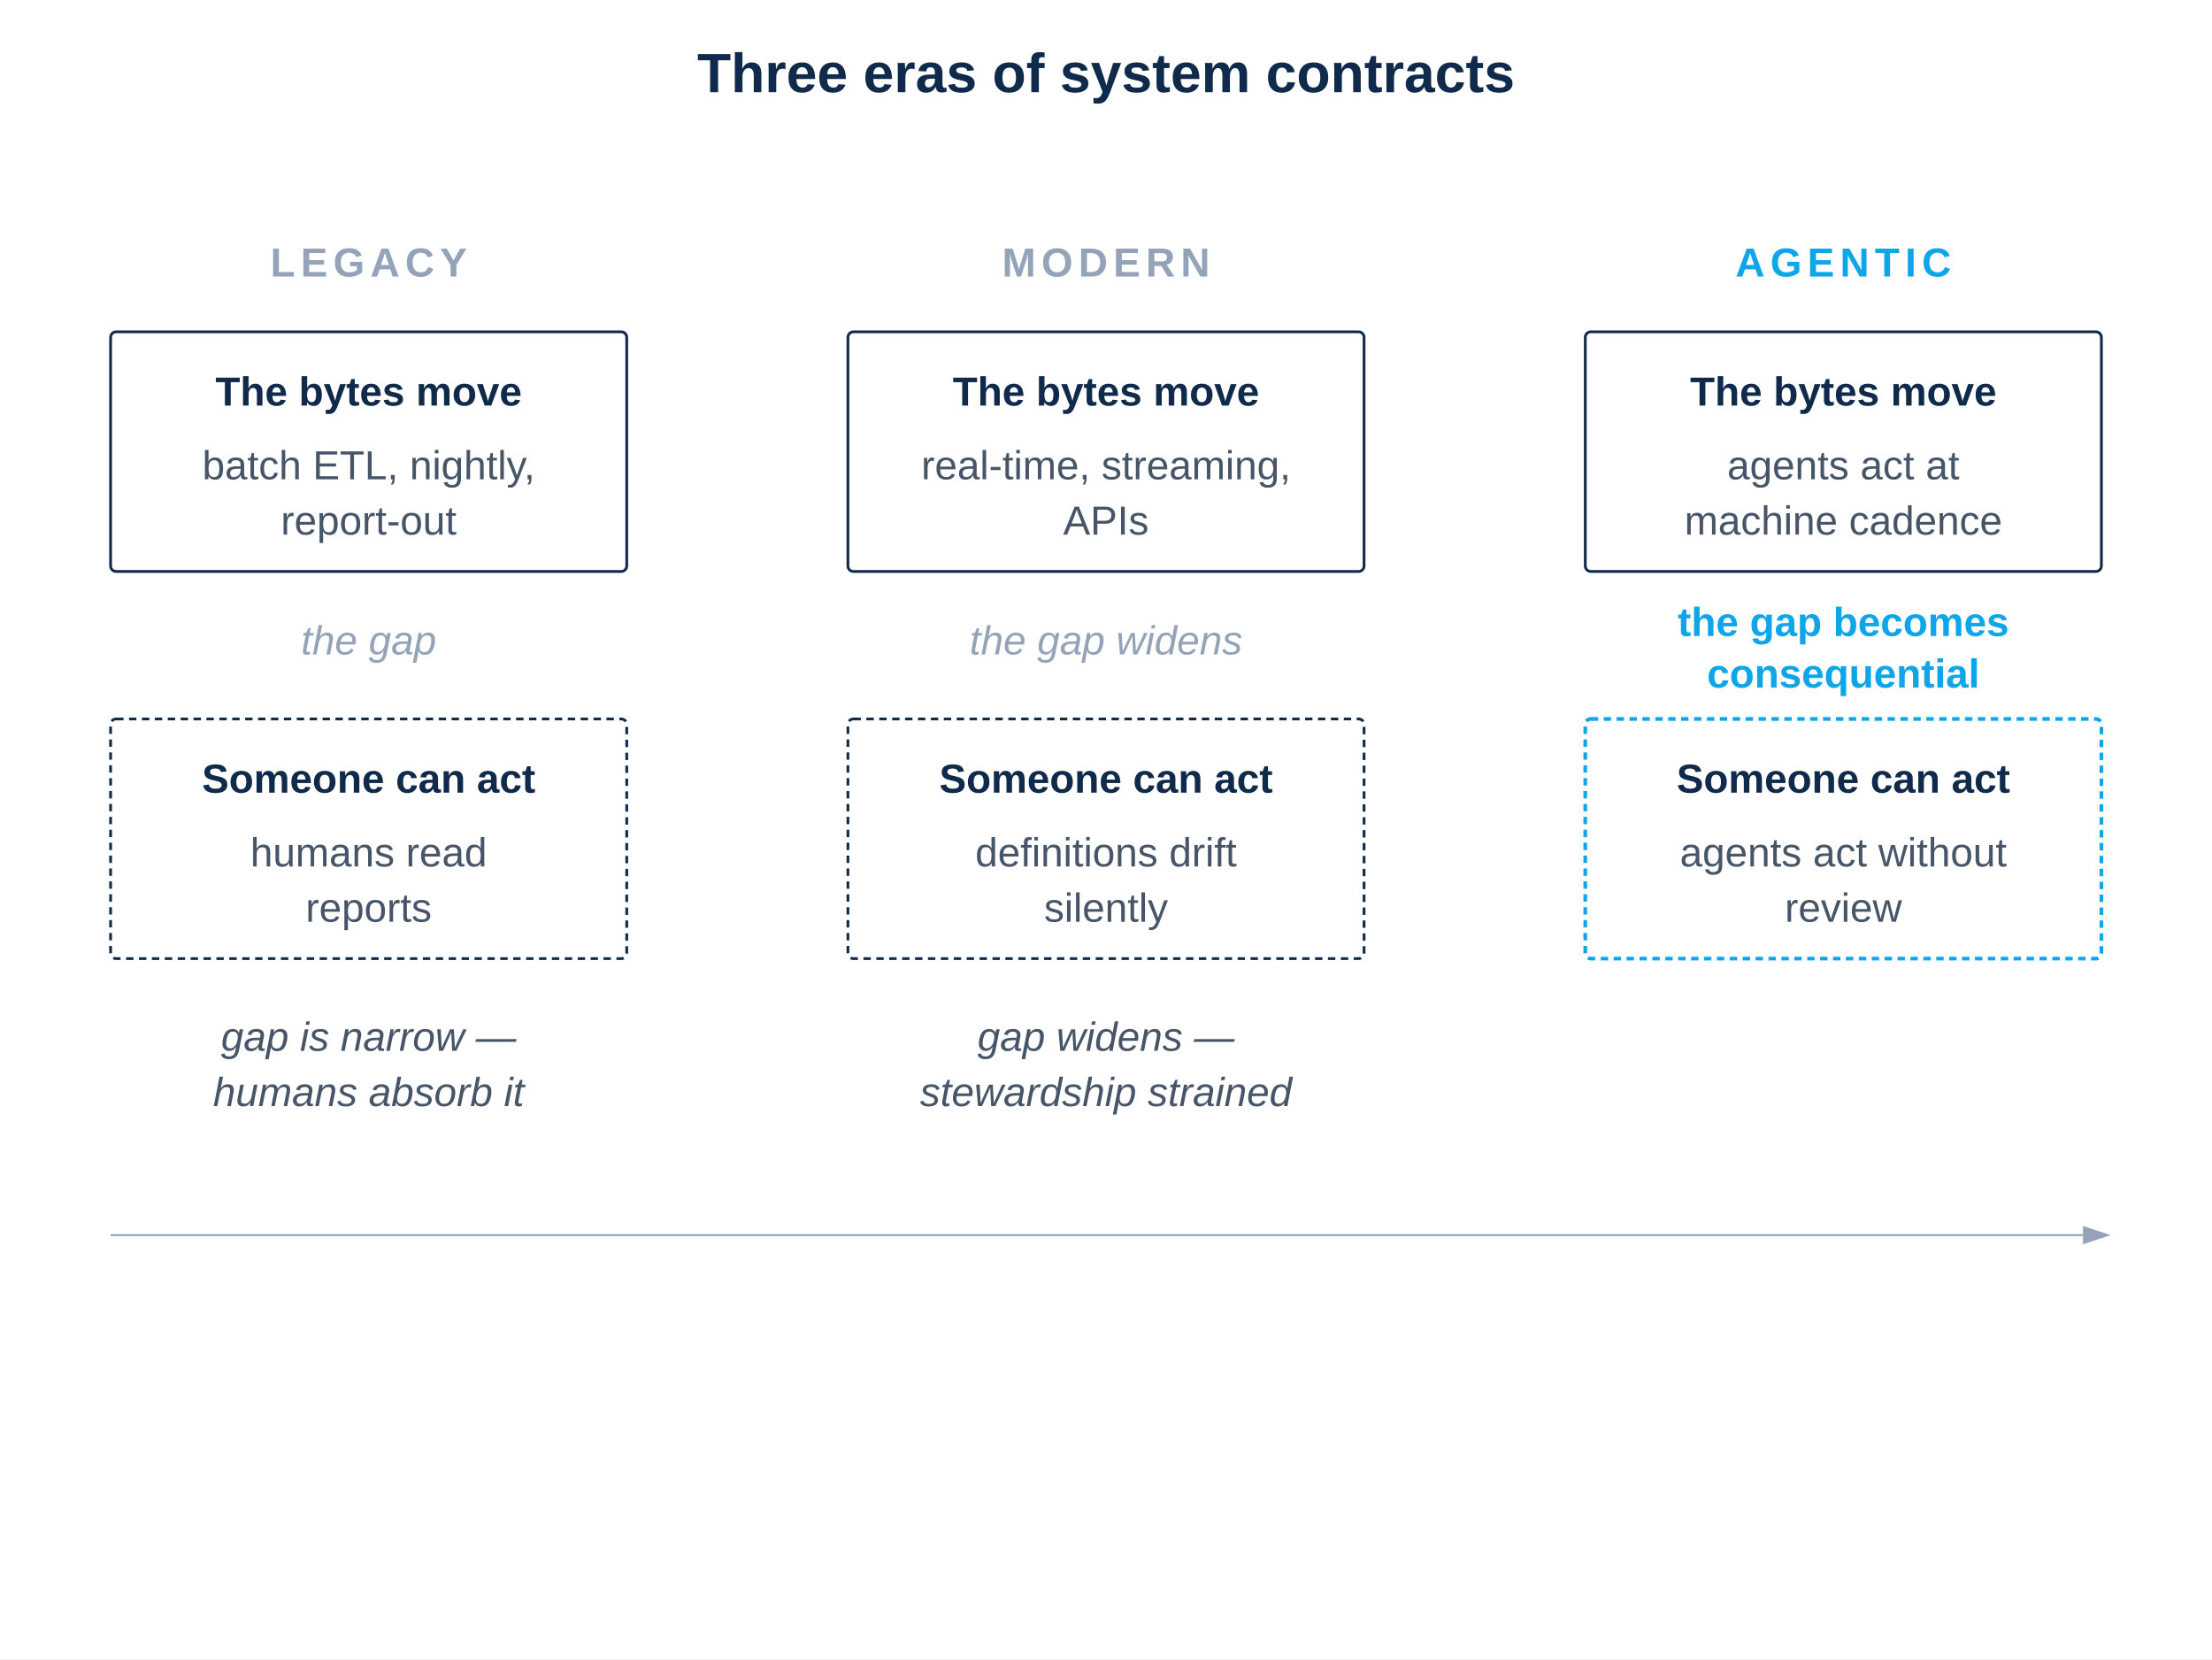
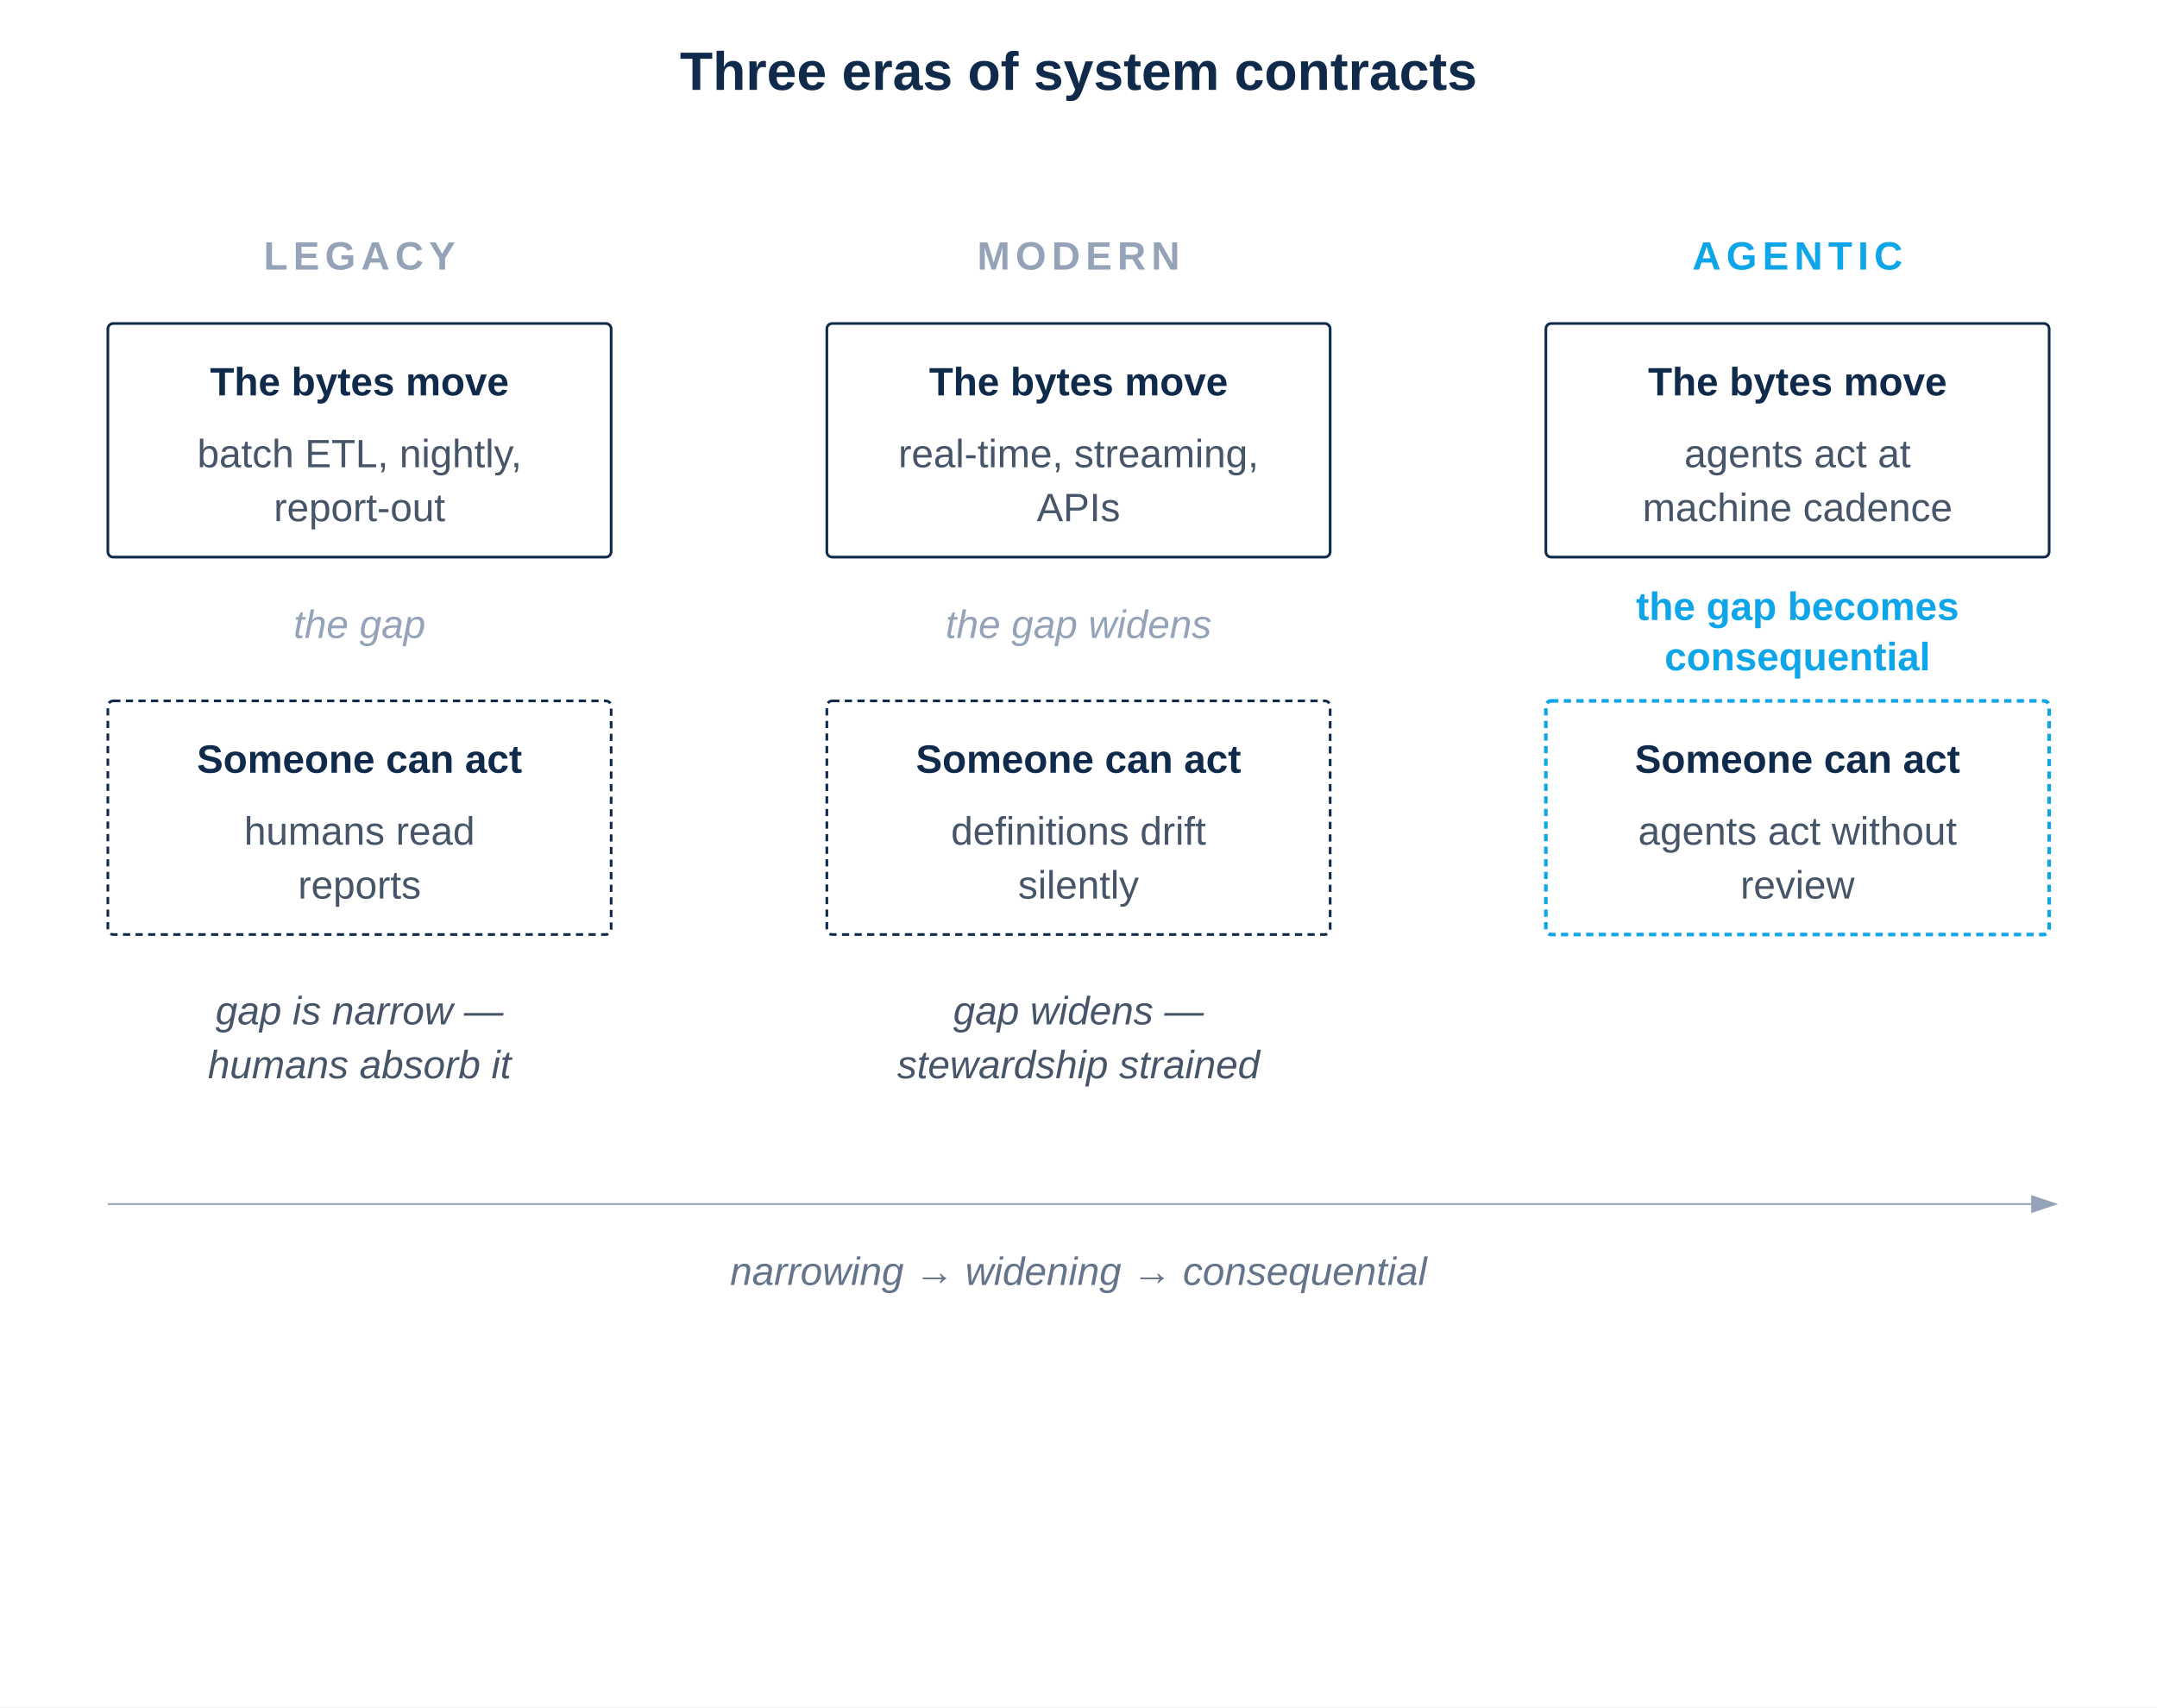
- <svg xmlns="http://www.w3.org/2000/svg" viewBox="0 -110 1200 900" role="img">
-   <rect x="0" y="-110" width="1200" height="900" fill="#FFFFFF" />
+ <svg xmlns="http://www.w3.org/2000/svg" viewBox="0 -110 1200 950" role="img">
+   <rect x="0" y="-110" width="1200" height="950" fill="#FFFFFF" />
  <text x="600" y="-60" font-family="-apple-system, BlinkMacSystemFont, 'Helvetica Neue', Arial, sans-serif" font-size="30" font-weight="700" fill="#0F2A4A" text-anchor="middle">Three eras of system contracts</text>
  <g transform="translate(0, 0)">
    <text x="200" y="40" font-family="-apple-system, BlinkMacSystemFont, 'Helvetica Neue', Arial, sans-serif" font-size="22" font-weight="700" letter-spacing="3" fill="#94A3B8" text-anchor="middle">LEGACY</text>
    <text x="600" y="40" font-family="-apple-system, BlinkMacSystemFont, 'Helvetica Neue', Arial, sans-serif" font-size="22" font-weight="700" letter-spacing="3" fill="#94A3B8" text-anchor="middle">MODERN</text>
    <text x="1000" y="40" font-family="-apple-system, BlinkMacSystemFont, 'Helvetica Neue', Arial, sans-serif" font-size="22" font-weight="700" letter-spacing="3" fill="#0EA5E9" text-anchor="middle">AGENTIC</text>
    <g>
      <rect x="60" y="70" width="280" height="130" fill="none" stroke="#0F2A4A" stroke-width="1.5" rx="3" />
      <text x="200" y="110" font-family="-apple-system, BlinkMacSystemFont, 'Helvetica Neue', Arial, sans-serif" font-size="22" font-weight="700" fill="#0F2A4A" text-anchor="middle">The bytes move</text>
      <text x="200" y="150" font-family="-apple-system, BlinkMacSystemFont, 'Helvetica Neue', Arial, sans-serif" font-size="22" fill="#475569" text-anchor="middle">batch ETL, nightly,</text>
      <text x="200" y="180" font-family="-apple-system, BlinkMacSystemFont, 'Helvetica Neue', Arial, sans-serif" font-size="22" fill="#475569" text-anchor="middle">report-out</text>
      <text x="200" y="245" font-family="-apple-system, BlinkMacSystemFont, 'Helvetica Neue', Arial, sans-serif" font-size="22" fill="#94A3B8" text-anchor="middle" font-style="italic">the gap</text>
      <rect x="60" y="280" width="280" height="130" fill="none" stroke="#0F2A4A" stroke-width="1.5" stroke-dasharray="4 3" rx="3" />
      <text x="200" y="320" font-family="-apple-system, BlinkMacSystemFont, 'Helvetica Neue', Arial, sans-serif" font-size="22" font-weight="700" fill="#0F2A4A" text-anchor="middle">Someone can act</text>
      <text x="200" y="360" font-family="-apple-system, BlinkMacSystemFont, 'Helvetica Neue', Arial, sans-serif" font-size="22" fill="#475569" text-anchor="middle">humans read</text>
      <text x="200" y="390" font-family="-apple-system, BlinkMacSystemFont, 'Helvetica Neue', Arial, sans-serif" font-size="22" fill="#475569" text-anchor="middle">reports</text>
      <text x="200" y="460" font-family="-apple-system, BlinkMacSystemFont, 'Helvetica Neue', Arial, sans-serif" font-size="22" fill="#475569" text-anchor="middle" font-style="italic">gap is narrow —</text>
      <text x="200" y="490" font-family="-apple-system, BlinkMacSystemFont, 'Helvetica Neue', Arial, sans-serif" font-size="22" fill="#475569" text-anchor="middle" font-style="italic">humans absorb it</text>
    </g>
    <g>
      <rect x="460" y="70" width="280" height="130" fill="none" stroke="#0F2A4A" stroke-width="1.5" rx="3" />
      <text x="600" y="110" font-family="-apple-system, BlinkMacSystemFont, 'Helvetica Neue', Arial, sans-serif" font-size="22" font-weight="700" fill="#0F2A4A" text-anchor="middle">The bytes move</text>
      <text x="600" y="150" font-family="-apple-system, BlinkMacSystemFont, 'Helvetica Neue', Arial, sans-serif" font-size="22" fill="#475569" text-anchor="middle">real-time, streaming,</text>
      <text x="600" y="180" font-family="-apple-system, BlinkMacSystemFont, 'Helvetica Neue', Arial, sans-serif" font-size="22" fill="#475569" text-anchor="middle">APIs</text>
      <text x="600" y="245" font-family="-apple-system, BlinkMacSystemFont, 'Helvetica Neue', Arial, sans-serif" font-size="22" fill="#94A3B8" text-anchor="middle" font-style="italic">the gap widens</text>
      <rect x="460" y="280" width="280" height="130" fill="none" stroke="#0F2A4A" stroke-width="1.5" stroke-dasharray="4 3" rx="3" />
      <text x="600" y="320" font-family="-apple-system, BlinkMacSystemFont, 'Helvetica Neue', Arial, sans-serif" font-size="22" font-weight="700" fill="#0F2A4A" text-anchor="middle">Someone can act</text>
      <text x="600" y="360" font-family="-apple-system, BlinkMacSystemFont, 'Helvetica Neue', Arial, sans-serif" font-size="22" fill="#475569" text-anchor="middle">definitions drift</text>
      <text x="600" y="390" font-family="-apple-system, BlinkMacSystemFont, 'Helvetica Neue', Arial, sans-serif" font-size="22" fill="#475569" text-anchor="middle">silently</text>
      <text x="600" y="460" font-family="-apple-system, BlinkMacSystemFont, 'Helvetica Neue', Arial, sans-serif" font-size="22" fill="#475569" text-anchor="middle" font-style="italic">gap widens —</text>
      <text x="600" y="490" font-family="-apple-system, BlinkMacSystemFont, 'Helvetica Neue', Arial, sans-serif" font-size="22" fill="#475569" text-anchor="middle" font-style="italic">stewardship strained</text>
    </g>
    <g>
      <rect x="860" y="70" width="280" height="130" fill="none" stroke="#0F2A4A" stroke-width="1.5" rx="3" />
      <text x="1000" y="110" font-family="-apple-system, BlinkMacSystemFont, 'Helvetica Neue', Arial, sans-serif" font-size="22" font-weight="700" fill="#0F2A4A" text-anchor="middle">The bytes move</text>
      <text x="1000" y="150" font-family="-apple-system, BlinkMacSystemFont, 'Helvetica Neue', Arial, sans-serif" font-size="22" fill="#475569" text-anchor="middle">agents act at</text>
      <text x="1000" y="180" font-family="-apple-system, BlinkMacSystemFont, 'Helvetica Neue', Arial, sans-serif" font-size="22" fill="#475569" text-anchor="middle">machine cadence</text>
      <text x="1000" y="235" font-family="-apple-system, BlinkMacSystemFont, 'Helvetica Neue', Arial, sans-serif" font-size="22" fill="#0EA5E9" text-anchor="middle" font-weight="700">the gap becomes</text>
      <text x="1000" y="263" font-family="-apple-system, BlinkMacSystemFont, 'Helvetica Neue', Arial, sans-serif" font-size="22" fill="#0EA5E9" text-anchor="middle" font-weight="700">consequential</text>
      <rect x="860" y="280" width="280" height="130" fill="none" stroke="#0EA5E9" stroke-width="2" stroke-dasharray="4 3" rx="3" />
      <text x="1000" y="320" font-family="-apple-system, BlinkMacSystemFont, 'Helvetica Neue', Arial, sans-serif" font-size="22" font-weight="700" fill="#0F2A4A" text-anchor="middle">Someone can act</text>
      <text x="1000" y="360" font-family="-apple-system, BlinkMacSystemFont, 'Helvetica Neue', Arial, sans-serif" font-size="22" fill="#475569" text-anchor="middle">agents act without</text>
      <text x="1000" y="390" font-family="-apple-system, BlinkMacSystemFont, 'Helvetica Neue', Arial, sans-serif" font-size="22" fill="#475569" text-anchor="middle">review</text>
    </g>
    <line x1="60" y1="560" x2="1130" y2="560" stroke="#94A3B8" stroke-width="1" />
    <polygon points="1130,555 1145,560 1130,565" fill="#94A3B8" />
+     <text x="600" y="605" font-family="-apple-system, BlinkMacSystemFont, 'Helvetica Neue', Arial, sans-serif" font-size="22" fill="#64748B" text-anchor="middle" font-style="italic">narrowing → widening → consequential</text>
  </g>
</svg>
